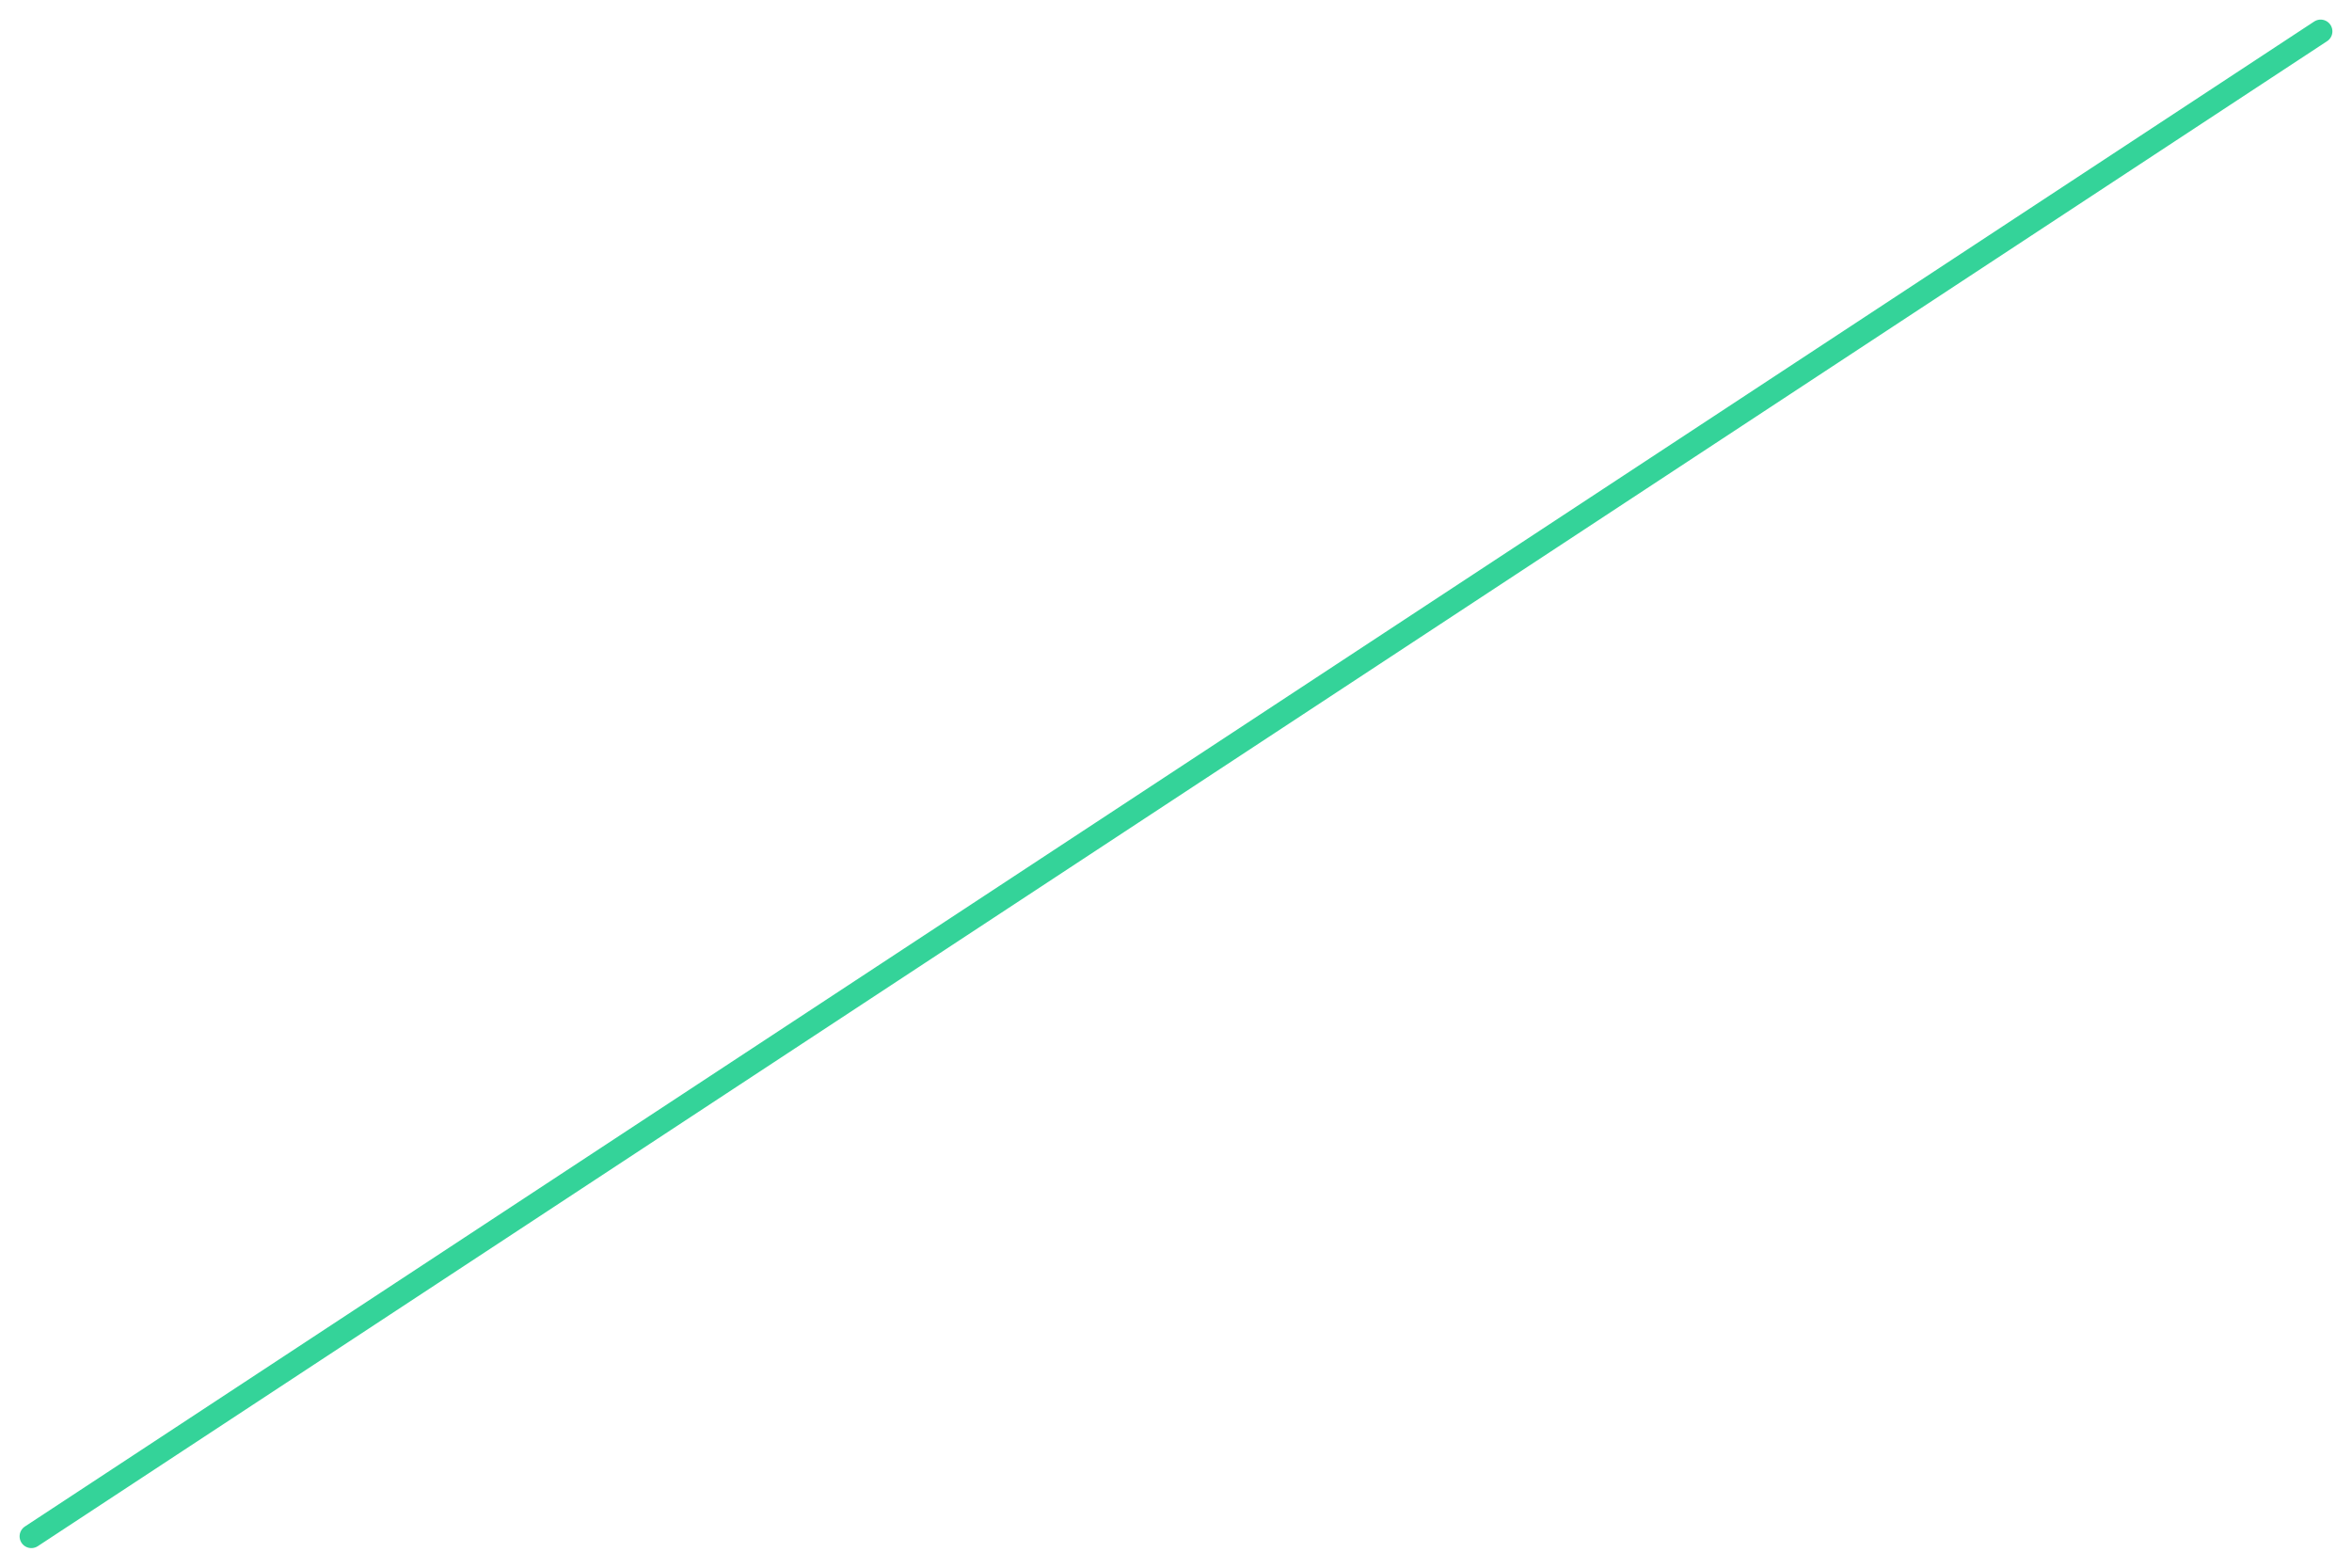
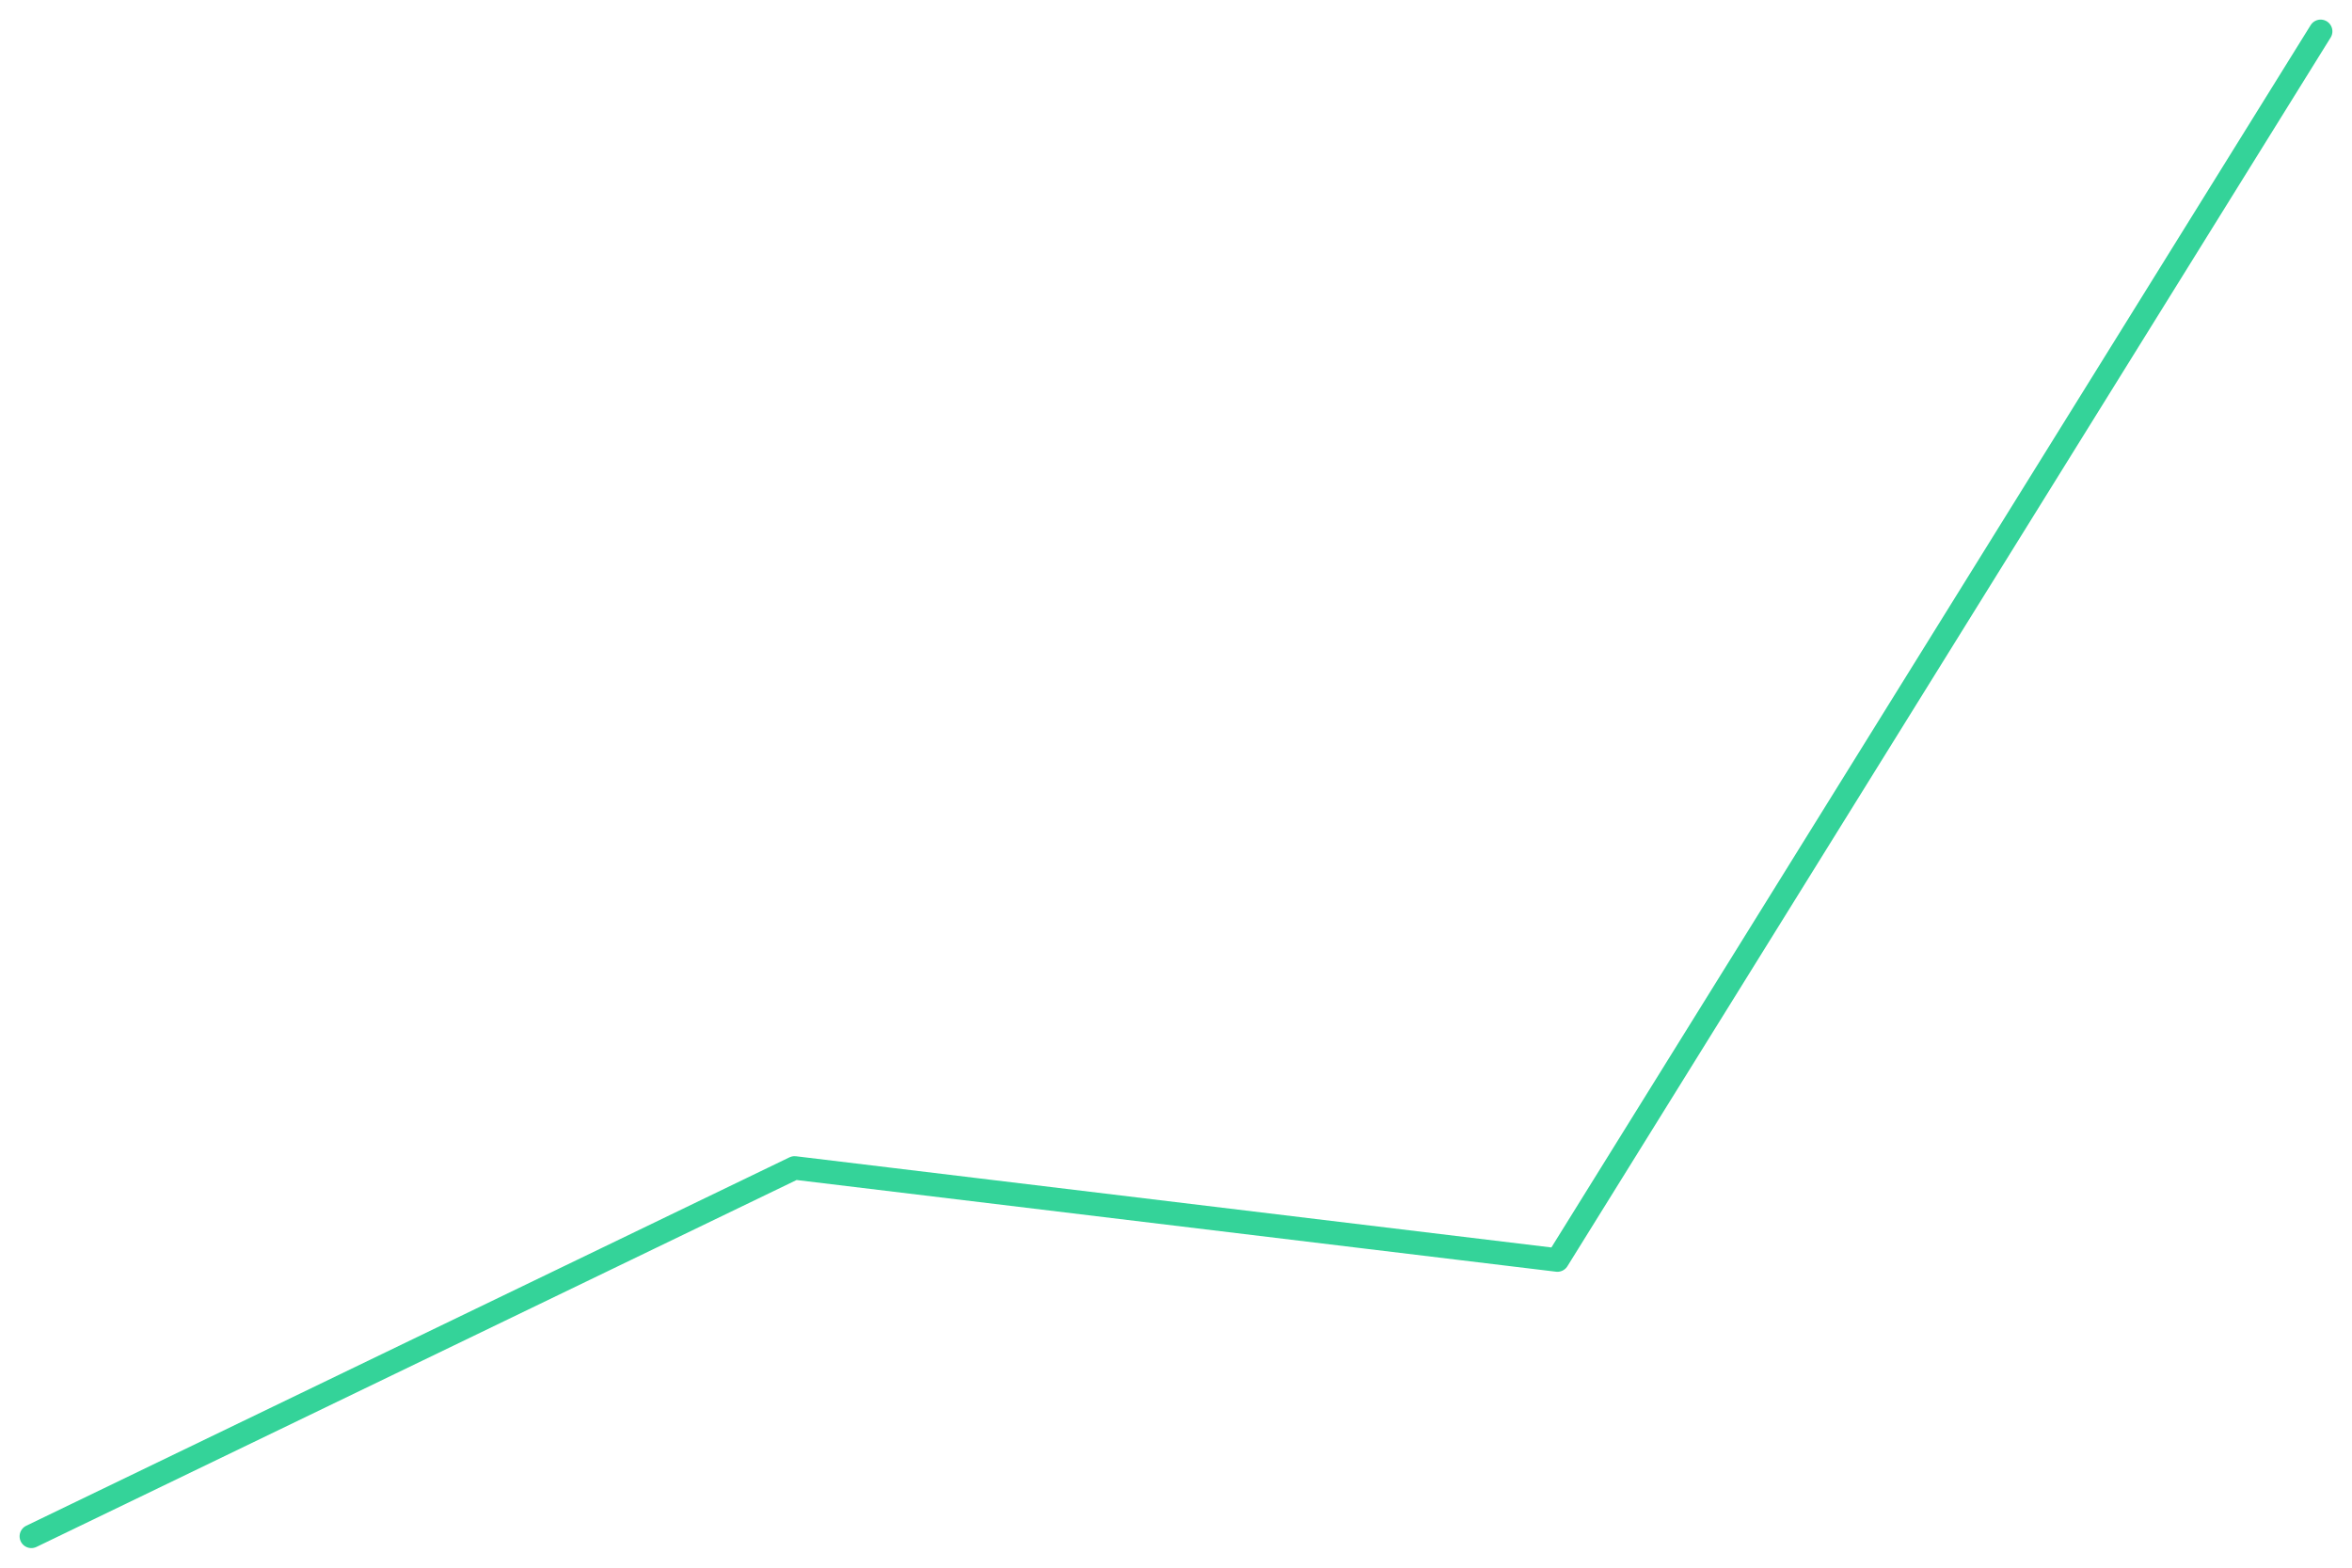
<svg xmlns="http://www.w3.org/2000/svg" viewBox="0 0 600 400" width="600" height="400">
-   <polyline fill="none" stroke="#34d399" stroke-width="6" stroke-linejoin="round" stroke-linecap="round" points="8.0,392.0 592.0,8.0" />
+   <polyline fill="none" stroke="#34d399" stroke-width="6" stroke-linejoin="round" stroke-linecap="round" points="8.0,392.0 202.7,298.0 397.3,321.5 592.0,8.0" />
</svg>
